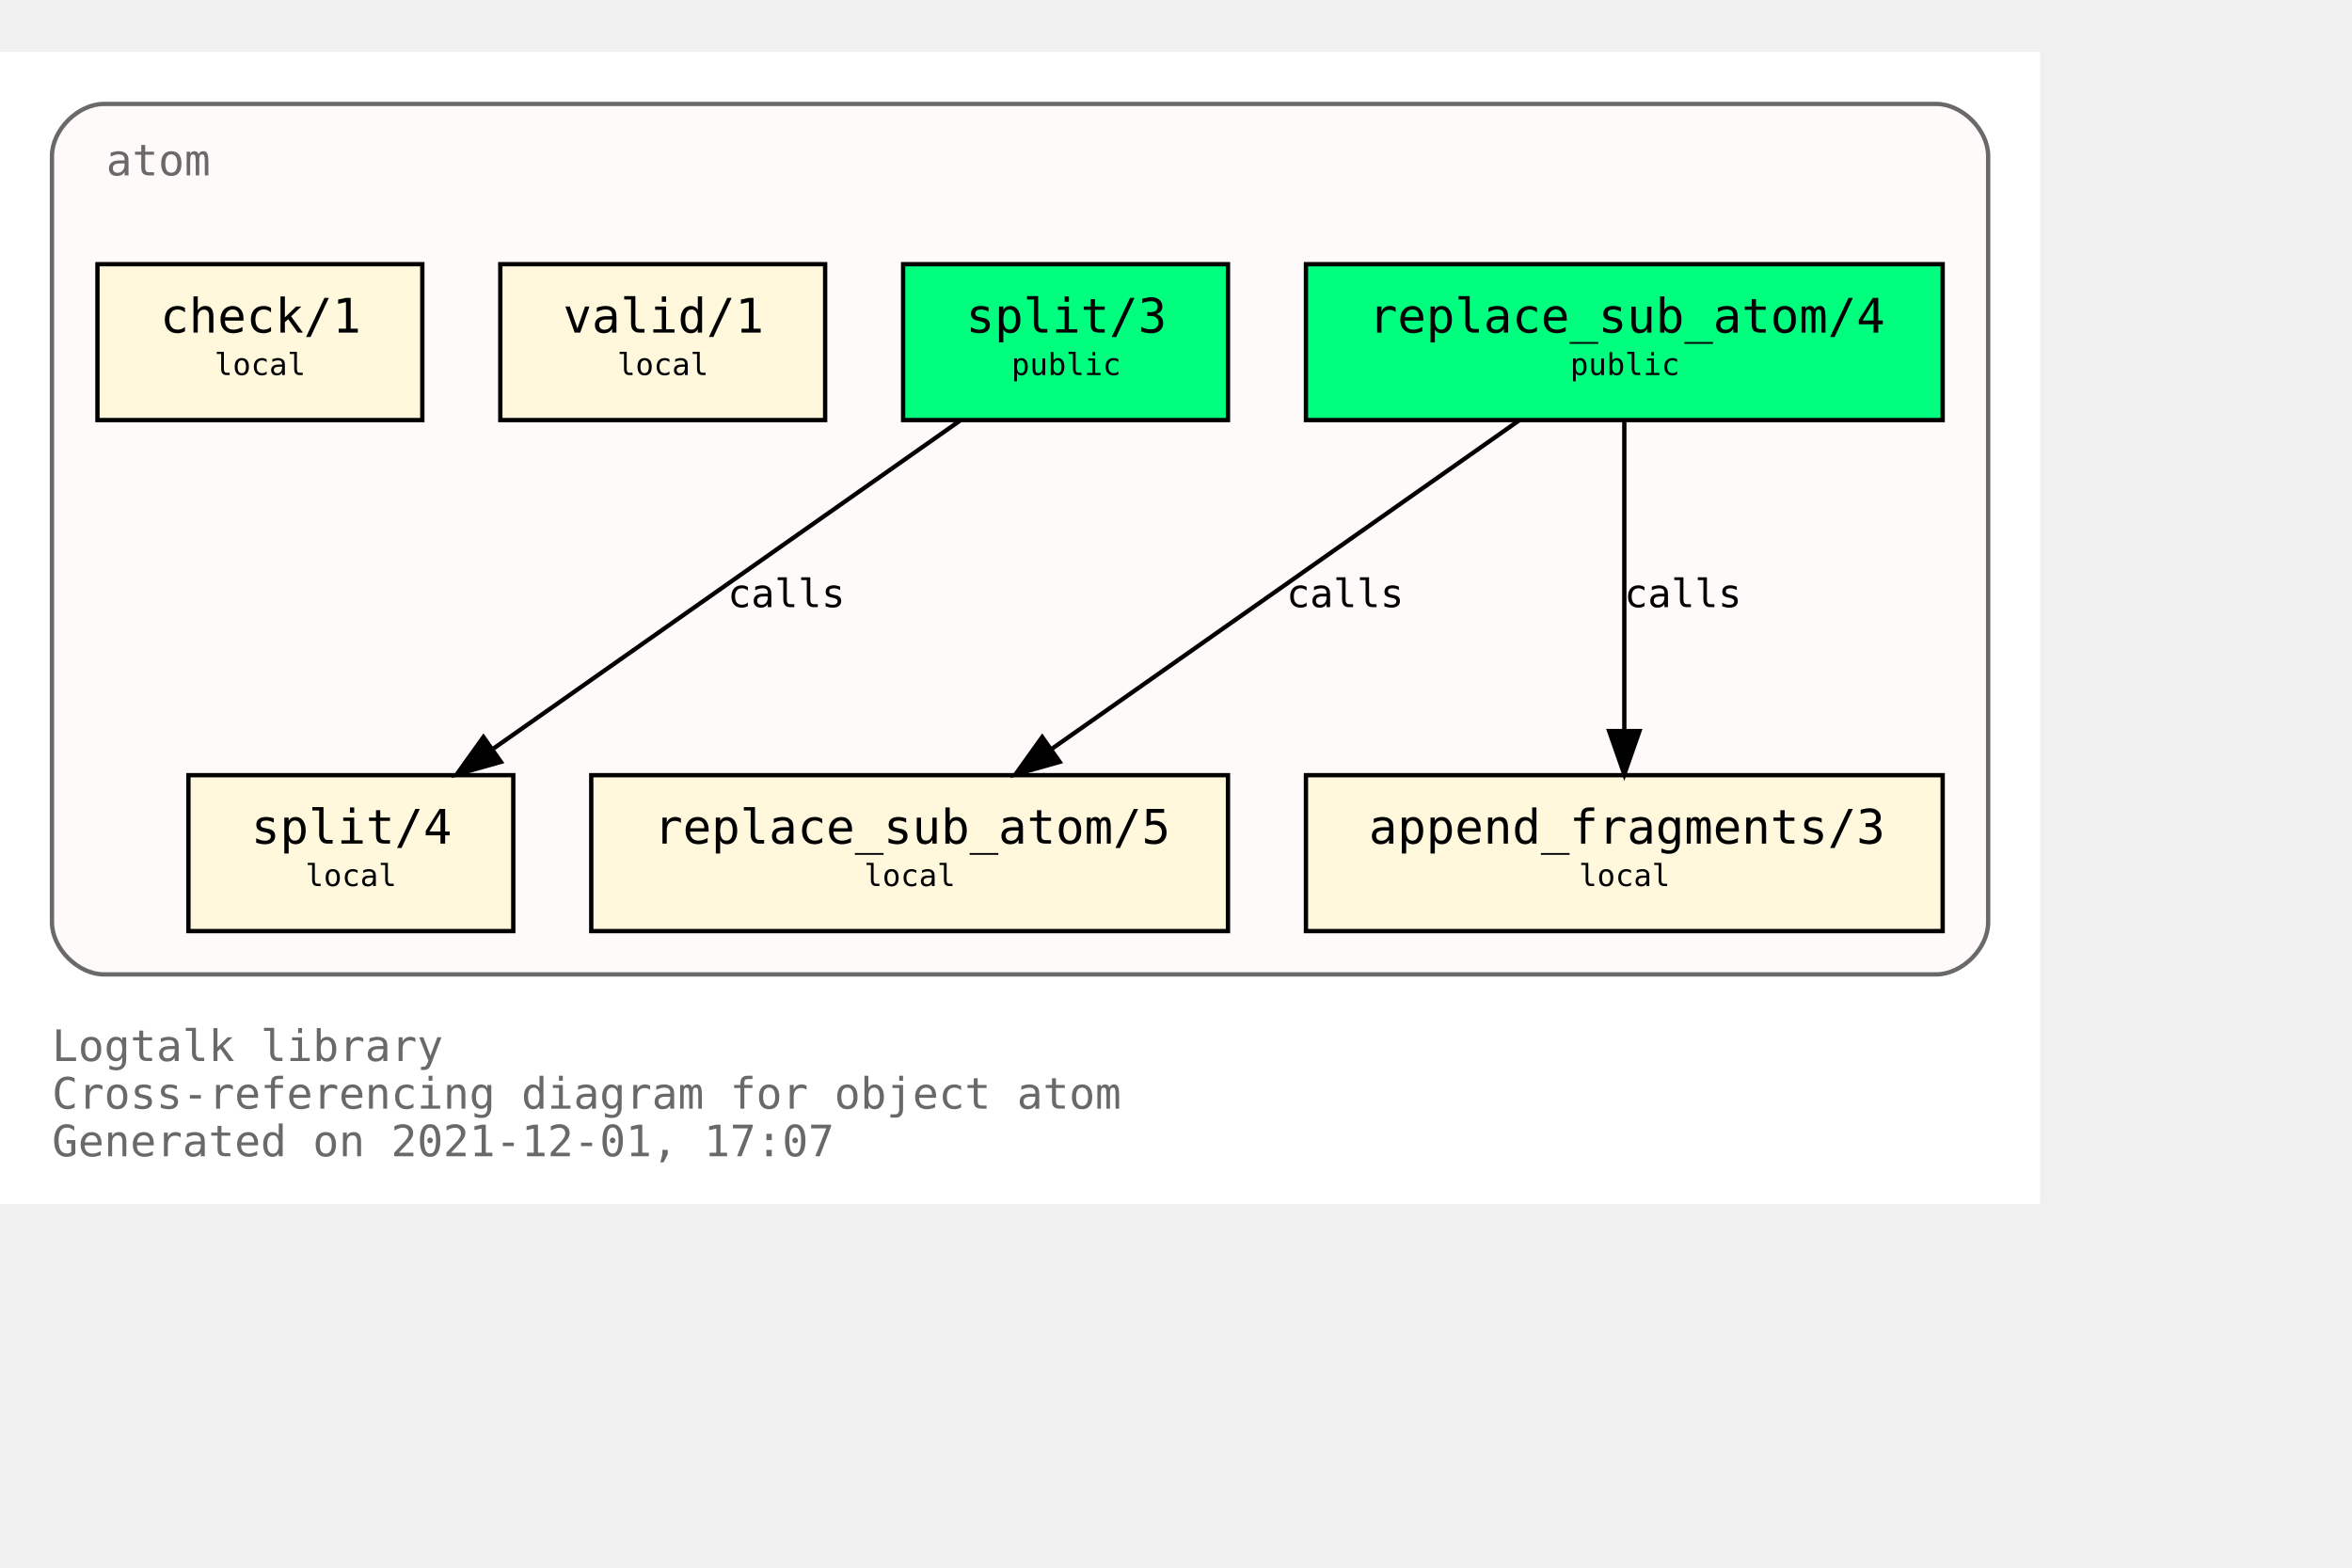
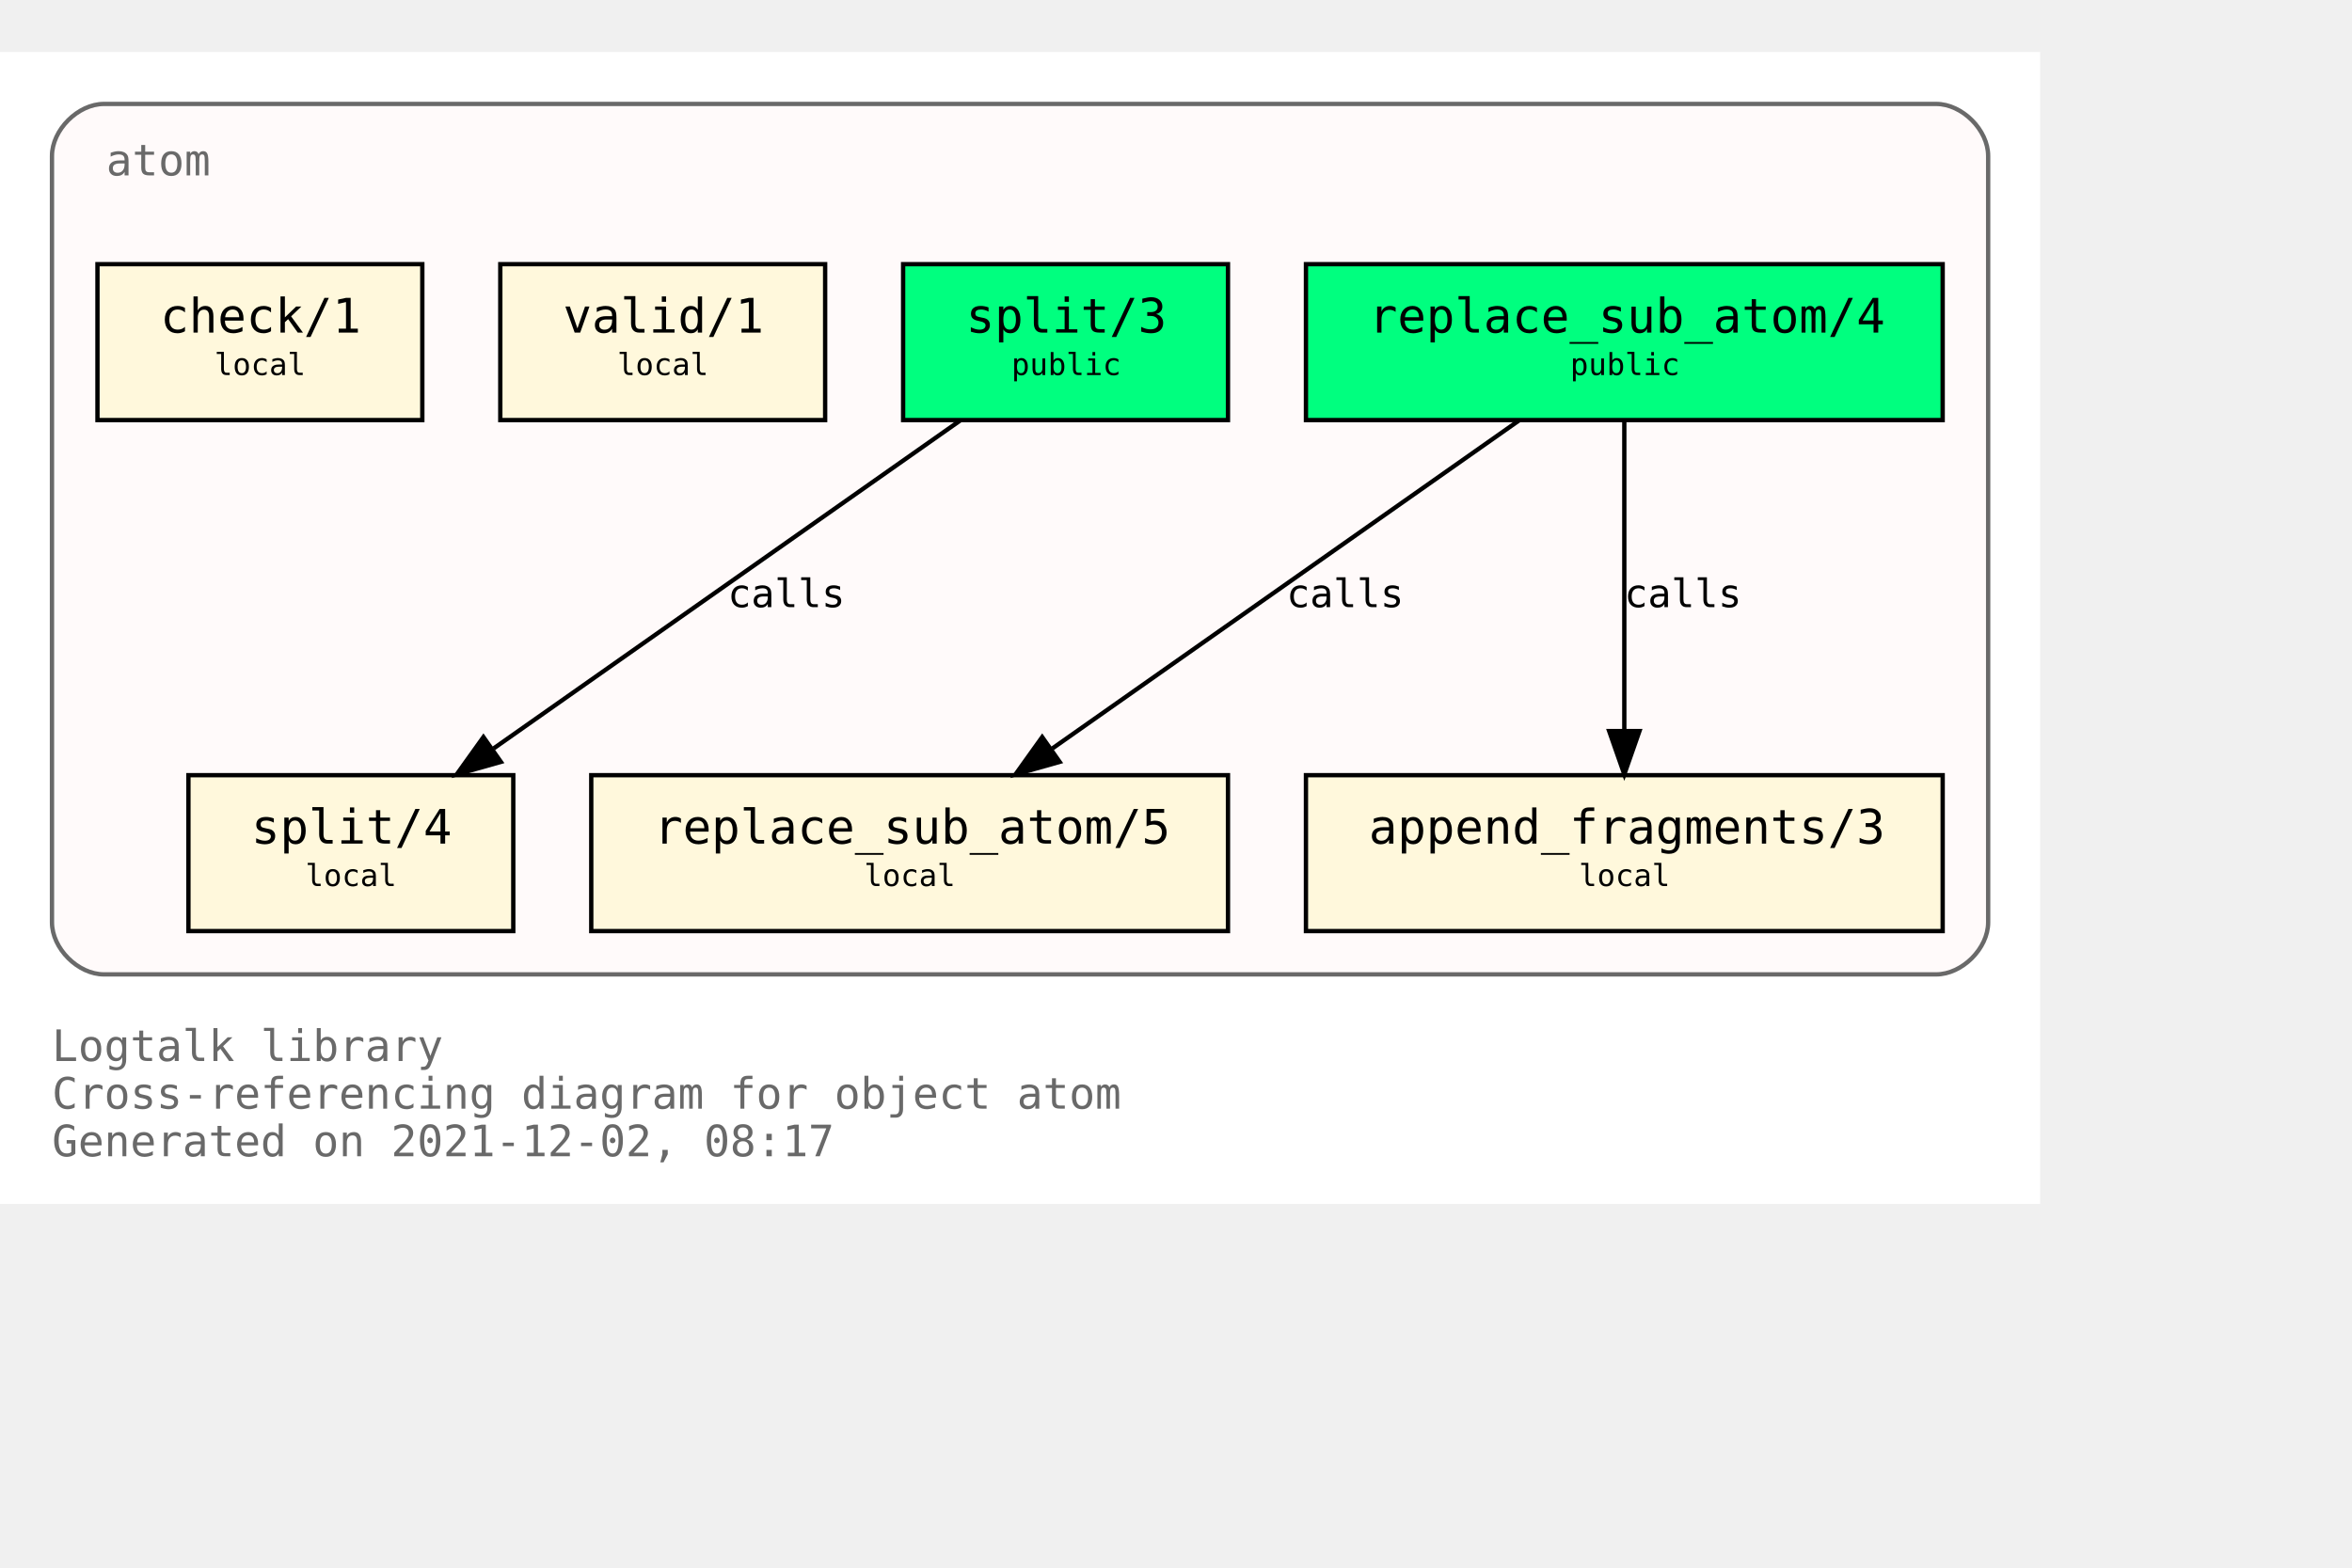
<svg xmlns="http://www.w3.org/2000/svg" xmlns:xlink="http://www.w3.org/1999/xlink" width="615pt" height="410pt" viewBox="72.00 72.00 543.00 338.00">
  <g id="graph0" class="graph" transform="scale(1 1) rotate(0) translate(76 334)">
    <polygon fill="white" stroke="transparent" points="-4,4 -4,-262 467,-262 467,4 -4,4" />
    <text text-anchor="start" x="8" y="-29" font-family="Monospace" font-size="10.00" fill="dimgray">Logtalk library</text>
    <text text-anchor="start" x="8" y="-18" font-family="Monospace" font-size="10.00" fill="dimgray">Cross-referencing diagram for object atom</text>
-     <text text-anchor="start" x="8" y="-7" font-family="Monospace" font-size="10.00" fill="dimgray">Generated on 2021-12-01, 17:07</text>
+     <text text-anchor="start" x="8" y="-7" font-family="Monospace" font-size="10.00" fill="dimgray">Generated on 2021-12-02, 08:17</text>
    <g id="clust1" class="cluster">
      <g id="a_clust1">
        <a xlink:title="atom">
          <path fill="snow" stroke="dimgray" d="M20,-49C20,-49 443,-49 443,-49 449,-49 455,-55 455,-61 455,-61 455,-238 455,-238 455,-244 449,-250 443,-250 443,-250 20,-250 20,-250 14,-250 8,-244 8,-238 8,-238 8,-61 8,-61 8,-55 14,-49 20,-49" />
          <g id="a_clust1_0">
-             <a xlink:href="https://github.com/LogtalkDotOrg/logtalk3/tree/80bca11e23513ba9dee0b90ea6273fe532329b3a/library/types/atom.lgt" xlink:title="https://github.com/LogtalkDotOrg/logtalk3/tree/80bca11e23513ba9dee0b90ea6273fe532329b3a/library/types/atom.lgt">
+             <a xlink:href="https://github.com/LogtalkDotOrg/logtalk3/tree/8f74caa8b343527af192c30fc01e18d864e14e52/library/types/atom.lgt" xlink:title="https://github.com/LogtalkDotOrg/logtalk3/tree/8f74caa8b343527af192c30fc01e18d864e14e52/library/types/atom.lgt">
              <text text-anchor="start" x="20.5" y="-233.5" font-family="Monospace" font-size="10.00" fill="dimgray">atom</text>
            </a>
          </g>
        </a>
      </g>
    </g>
    <g id="node1" class="node">
      <g id="a_node1">
-         <a xlink:href="https://github.com/LogtalkDotOrg/logtalk3/tree/80bca11e23513ba9dee0b90ea6273fe532329b3a/library/types/atom.lgt#L32" xlink:title="https://github.com/LogtalkDotOrg/logtalk3/tree/80bca11e23513ba9dee0b90ea6273fe532329b3a/library/types/atom.lgt#L32">
+         <a xlink:href="https://github.com/LogtalkDotOrg/logtalk3/tree/8f74caa8b343527af192c30fc01e18d864e14e52/library/types/atom.lgt#L32" xlink:title="https://github.com/LogtalkDotOrg/logtalk3/tree/8f74caa8b343527af192c30fc01e18d864e14e52/library/types/atom.lgt#L32">
          <polygon fill="springgreen" stroke="black" points="444.5,-213 297.5,-213 297.5,-177 444.5,-177 444.5,-213" />
          <text text-anchor="start" x="306" y="-197.8" font-family="Monospace" font-size="9.00"> </text>
          <text text-anchor="start" x="312" y="-197.2" font-family="Monospace" font-size="11.00">replace_sub_atom/4</text>
          <text text-anchor="start" x="431" y="-197.8" font-family="Monospace" font-size="9.00"> </text>
          <text text-anchor="start" x="306" y="-186.8" font-family="Monospace" font-size="9.00"> </text>
          <text text-anchor="start" x="358.5" y="-187.4" font-family="Monospace" font-size="7.00">public</text>
          <text text-anchor="start" x="431" y="-186.8" font-family="Monospace" font-size="9.00"> </text>
        </a>
      </g>
    </g>
    <g id="node4" class="node">
      <g id="a_node4">
-         <a xlink:href="https://github.com/LogtalkDotOrg/logtalk3/tree/80bca11e23513ba9dee0b90ea6273fe532329b3a/library/types/atom.lgt#L54" xlink:title="https://github.com/LogtalkDotOrg/logtalk3/tree/80bca11e23513ba9dee0b90ea6273fe532329b3a/library/types/atom.lgt#L54">
+         <a xlink:href="https://github.com/LogtalkDotOrg/logtalk3/tree/8f74caa8b343527af192c30fc01e18d864e14e52/library/types/atom.lgt#L54" xlink:title="https://github.com/LogtalkDotOrg/logtalk3/tree/8f74caa8b343527af192c30fc01e18d864e14e52/library/types/atom.lgt#L54">
          <polygon fill="cornsilk" stroke="black" points="279.5,-95 132.5,-95 132.5,-59 279.5,-59 279.5,-95" />
          <text text-anchor="start" x="141" y="-79.8" font-family="Monospace" font-size="9.00"> </text>
          <text text-anchor="start" x="147" y="-79.2" font-family="Monospace" font-size="11.00">replace_sub_atom/5</text>
          <text text-anchor="start" x="266" y="-79.8" font-family="Monospace" font-size="9.00"> </text>
          <text text-anchor="start" x="141" y="-68.8" font-family="Monospace" font-size="9.00"> </text>
          <text text-anchor="start" x="195.5" y="-69.4" font-family="Monospace" font-size="7.00">local</text>
          <text text-anchor="start" x="266" y="-68.8" font-family="Monospace" font-size="9.00"> </text>
        </a>
      </g>
    </g>
    <g id="edge1" class="edge">
      <g id="a_edge1">
-         <a xlink:href="https://github.com/LogtalkDotOrg/logtalk3/tree/80bca11e23513ba9dee0b90ea6273fe532329b3a/library/types/atom.lgt#L46" xlink:title="calls">
+         <a xlink:href="https://github.com/LogtalkDotOrg/logtalk3/tree/8f74caa8b343527af192c30fc01e18d864e14e52/library/types/atom.lgt#L46" xlink:title="calls">
          <path fill="none" stroke="black" d="M346.65,-176.88C318.14,-156.84 270.76,-123.53 238.97,-101.18" />
          <polygon fill="black" stroke="black" points="240.64,-98.07 230.45,-95.19 236.61,-103.8 240.64,-98.07" />
        </a>
      </g>
      <g id="a_edge1-label">
-         <a xlink:href="https://github.com/LogtalkDotOrg/logtalk3/tree/80bca11e23513ba9dee0b90ea6273fe532329b3a/library/types/atom.lgt#L46" xlink:title="https://github.com/LogtalkDotOrg/logtalk3/tree/80bca11e23513ba9dee0b90ea6273fe532329b3a/library/types/atom.lgt#L46">
+         <a xlink:href="https://github.com/LogtalkDotOrg/logtalk3/tree/8f74caa8b343527af192c30fc01e18d864e14e52/library/types/atom.lgt#L46" xlink:title="https://github.com/LogtalkDotOrg/logtalk3/tree/8f74caa8b343527af192c30fc01e18d864e14e52/library/types/atom.lgt#L46">
          <text text-anchor="start" x="293" y="-133.8" font-family="Monospace" font-size="9.00">calls</text>
        </a>
      </g>
    </g>
    <g id="node5" class="node">
      <g id="a_node5">
-         <a xlink:href="https://github.com/LogtalkDotOrg/logtalk3/tree/80bca11e23513ba9dee0b90ea6273fe532329b3a/library/types/atom.lgt#L65" xlink:title="https://github.com/LogtalkDotOrg/logtalk3/tree/80bca11e23513ba9dee0b90ea6273fe532329b3a/library/types/atom.lgt#L65">
+         <a xlink:href="https://github.com/LogtalkDotOrg/logtalk3/tree/8f74caa8b343527af192c30fc01e18d864e14e52/library/types/atom.lgt#L65" xlink:title="https://github.com/LogtalkDotOrg/logtalk3/tree/8f74caa8b343527af192c30fc01e18d864e14e52/library/types/atom.lgt#L65">
          <polygon fill="cornsilk" stroke="black" points="444.5,-95 297.5,-95 297.5,-59 444.5,-59 444.5,-95" />
          <text text-anchor="start" x="306" y="-79.8" font-family="Monospace" font-size="9.00"> </text>
          <text text-anchor="start" x="312" y="-79.2" font-family="Monospace" font-size="11.00">append_fragments/3</text>
          <text text-anchor="start" x="431" y="-79.8" font-family="Monospace" font-size="9.00"> </text>
          <text text-anchor="start" x="306" y="-68.8" font-family="Monospace" font-size="9.00"> </text>
          <text text-anchor="start" x="360.5" y="-69.4" font-family="Monospace" font-size="7.00">local</text>
          <text text-anchor="start" x="431" y="-68.8" font-family="Monospace" font-size="9.00"> </text>
        </a>
      </g>
    </g>
    <g id="edge2" class="edge">
      <g id="a_edge2">
-         <a xlink:href="https://github.com/LogtalkDotOrg/logtalk3/tree/80bca11e23513ba9dee0b90ea6273fe532329b3a/library/types/atom.lgt#L46" xlink:title="calls">
+         <a xlink:href="https://github.com/LogtalkDotOrg/logtalk3/tree/8f74caa8b343527af192c30fc01e18d864e14e52/library/types/atom.lgt#L46" xlink:title="calls">
          <path fill="none" stroke="black" d="M371,-176.88C371,-158.04 371,-127.47 371,-105.3" />
          <polygon fill="black" stroke="black" points="374.5,-105.19 371,-95.19 367.5,-105.19 374.5,-105.19" />
        </a>
      </g>
      <g id="a_edge2-label">
-         <a xlink:href="https://github.com/LogtalkDotOrg/logtalk3/tree/80bca11e23513ba9dee0b90ea6273fe532329b3a/library/types/atom.lgt#L46" xlink:title="https://github.com/LogtalkDotOrg/logtalk3/tree/80bca11e23513ba9dee0b90ea6273fe532329b3a/library/types/atom.lgt#L46">
+         <a xlink:href="https://github.com/LogtalkDotOrg/logtalk3/tree/8f74caa8b343527af192c30fc01e18d864e14e52/library/types/atom.lgt#L46" xlink:title="https://github.com/LogtalkDotOrg/logtalk3/tree/8f74caa8b343527af192c30fc01e18d864e14e52/library/types/atom.lgt#L46">
          <text text-anchor="start" x="371" y="-133.8" font-family="Monospace" font-size="9.00">calls</text>
        </a>
      </g>
    </g>
    <g id="node2" class="node">
      <g id="a_node2">
-         <a xlink:href="https://github.com/LogtalkDotOrg/logtalk3/tree/80bca11e23513ba9dee0b90ea6273fe532329b3a/library/types/atom.lgt#L39" xlink:title="https://github.com/LogtalkDotOrg/logtalk3/tree/80bca11e23513ba9dee0b90ea6273fe532329b3a/library/types/atom.lgt#L39">
+         <a xlink:href="https://github.com/LogtalkDotOrg/logtalk3/tree/8f74caa8b343527af192c30fc01e18d864e14e52/library/types/atom.lgt#L39" xlink:title="https://github.com/LogtalkDotOrg/logtalk3/tree/8f74caa8b343527af192c30fc01e18d864e14e52/library/types/atom.lgt#L39">
          <polygon fill="springgreen" stroke="black" points="279.5,-213 204.5,-213 204.5,-177 279.5,-177 279.5,-213" />
          <text text-anchor="start" x="213" y="-197.8" font-family="Monospace" font-size="9.00"> </text>
          <text text-anchor="start" x="219" y="-197.2" font-family="Monospace" font-size="11.00">split/3</text>
          <text text-anchor="start" x="266" y="-197.8" font-family="Monospace" font-size="9.00"> </text>
          <text text-anchor="start" x="213" y="-186.8" font-family="Monospace" font-size="9.00"> </text>
          <text text-anchor="start" x="229.5" y="-187.4" font-family="Monospace" font-size="7.00">public</text>
          <text text-anchor="start" x="266" y="-186.8" font-family="Monospace" font-size="9.00"> </text>
        </a>
      </g>
    </g>
    <g id="node6" class="node">
      <g id="a_node6">
-         <a xlink:href="https://github.com/LogtalkDotOrg/logtalk3/tree/80bca11e23513ba9dee0b90ea6273fe532329b3a/library/types/atom.lgt#L77" xlink:title="https://github.com/LogtalkDotOrg/logtalk3/tree/80bca11e23513ba9dee0b90ea6273fe532329b3a/library/types/atom.lgt#L77">
+         <a xlink:href="https://github.com/LogtalkDotOrg/logtalk3/tree/8f74caa8b343527af192c30fc01e18d864e14e52/library/types/atom.lgt#L77" xlink:title="https://github.com/LogtalkDotOrg/logtalk3/tree/8f74caa8b343527af192c30fc01e18d864e14e52/library/types/atom.lgt#L77">
          <polygon fill="cornsilk" stroke="black" points="114.5,-95 39.5,-95 39.5,-59 114.5,-59 114.5,-95" />
          <text text-anchor="start" x="48" y="-79.8" font-family="Monospace" font-size="9.00"> </text>
          <text text-anchor="start" x="54" y="-79.2" font-family="Monospace" font-size="11.00">split/4</text>
          <text text-anchor="start" x="101" y="-79.8" font-family="Monospace" font-size="9.00"> </text>
          <text text-anchor="start" x="48" y="-68.8" font-family="Monospace" font-size="9.00"> </text>
          <text text-anchor="start" x="66.5" y="-69.4" font-family="Monospace" font-size="7.00">local</text>
          <text text-anchor="start" x="101" y="-68.8" font-family="Monospace" font-size="9.00"> </text>
        </a>
      </g>
    </g>
    <g id="edge3" class="edge">
      <g id="a_edge3">
-         <a xlink:href="https://github.com/LogtalkDotOrg/logtalk3/tree/80bca11e23513ba9dee0b90ea6273fe532329b3a/library/types/atom.lgt#L70" xlink:title="calls">
+         <a xlink:href="https://github.com/LogtalkDotOrg/logtalk3/tree/8f74caa8b343527af192c30fc01e18d864e14e52/library/types/atom.lgt#L70" xlink:title="calls">
          <path fill="none" stroke="black" d="M217.65,-176.88C189.14,-156.84 141.76,-123.53 109.97,-101.18" />
          <polygon fill="black" stroke="black" points="111.64,-98.07 101.45,-95.19 107.61,-103.8 111.64,-98.07" />
        </a>
      </g>
      <g id="a_edge3-label">
-         <a xlink:href="https://github.com/LogtalkDotOrg/logtalk3/tree/80bca11e23513ba9dee0b90ea6273fe532329b3a/library/types/atom.lgt#L70" xlink:title="https://github.com/LogtalkDotOrg/logtalk3/tree/80bca11e23513ba9dee0b90ea6273fe532329b3a/library/types/atom.lgt#L70">
+         <a xlink:href="https://github.com/LogtalkDotOrg/logtalk3/tree/8f74caa8b343527af192c30fc01e18d864e14e52/library/types/atom.lgt#L70" xlink:title="https://github.com/LogtalkDotOrg/logtalk3/tree/8f74caa8b343527af192c30fc01e18d864e14e52/library/types/atom.lgt#L70">
          <text text-anchor="start" x="164" y="-133.8" font-family="Monospace" font-size="9.00">calls</text>
        </a>
      </g>
    </g>
    <g id="node3" class="node">
      <g id="a_node3">
-         <a xlink:href="https://github.com/LogtalkDotOrg/logtalk3/tree/80bca11e23513ba9dee0b90ea6273fe532329b3a/library/types/atom.lgt#L88" xlink:title="https://github.com/LogtalkDotOrg/logtalk3/tree/80bca11e23513ba9dee0b90ea6273fe532329b3a/library/types/atom.lgt#L88">
+         <a xlink:href="https://github.com/LogtalkDotOrg/logtalk3/tree/8f74caa8b343527af192c30fc01e18d864e14e52/library/types/atom.lgt#L88" xlink:title="https://github.com/LogtalkDotOrg/logtalk3/tree/8f74caa8b343527af192c30fc01e18d864e14e52/library/types/atom.lgt#L88">
          <polygon fill="cornsilk" stroke="black" points="186.5,-213 111.5,-213 111.5,-177 186.5,-177 186.5,-213" />
          <text text-anchor="start" x="120" y="-197.8" font-family="Monospace" font-size="9.00"> </text>
          <text text-anchor="start" x="126" y="-197.2" font-family="Monospace" font-size="11.00">valid/1</text>
          <text text-anchor="start" x="173" y="-197.8" font-family="Monospace" font-size="9.00"> </text>
          <text text-anchor="start" x="120" y="-186.8" font-family="Monospace" font-size="9.00"> </text>
          <text text-anchor="start" x="138.5" y="-187.4" font-family="Monospace" font-size="7.00">local</text>
          <text text-anchor="start" x="173" y="-186.8" font-family="Monospace" font-size="9.00"> </text>
        </a>
      </g>
    </g>
    <g id="node7" class="node">
      <g id="a_node7">
-         <a xlink:href="https://github.com/LogtalkDotOrg/logtalk3/tree/80bca11e23513ba9dee0b90ea6273fe532329b3a/library/types/atom.lgt#L91" xlink:title="https://github.com/LogtalkDotOrg/logtalk3/tree/80bca11e23513ba9dee0b90ea6273fe532329b3a/library/types/atom.lgt#L91">
+         <a xlink:href="https://github.com/LogtalkDotOrg/logtalk3/tree/8f74caa8b343527af192c30fc01e18d864e14e52/library/types/atom.lgt#L91" xlink:title="https://github.com/LogtalkDotOrg/logtalk3/tree/8f74caa8b343527af192c30fc01e18d864e14e52/library/types/atom.lgt#L91">
          <polygon fill="cornsilk" stroke="black" points="93.5,-213 18.5,-213 18.5,-177 93.5,-177 93.5,-213" />
          <text text-anchor="start" x="27" y="-197.8" font-family="Monospace" font-size="9.00"> </text>
          <text text-anchor="start" x="33" y="-197.2" font-family="Monospace" font-size="11.00">check/1</text>
          <text text-anchor="start" x="80" y="-197.8" font-family="Monospace" font-size="9.00"> </text>
          <text text-anchor="start" x="27" y="-186.8" font-family="Monospace" font-size="9.00"> </text>
          <text text-anchor="start" x="45.5" y="-187.4" font-family="Monospace" font-size="7.00">local</text>
          <text text-anchor="start" x="80" y="-186.8" font-family="Monospace" font-size="9.00"> </text>
        </a>
      </g>
    </g>
  </g>
</svg>
